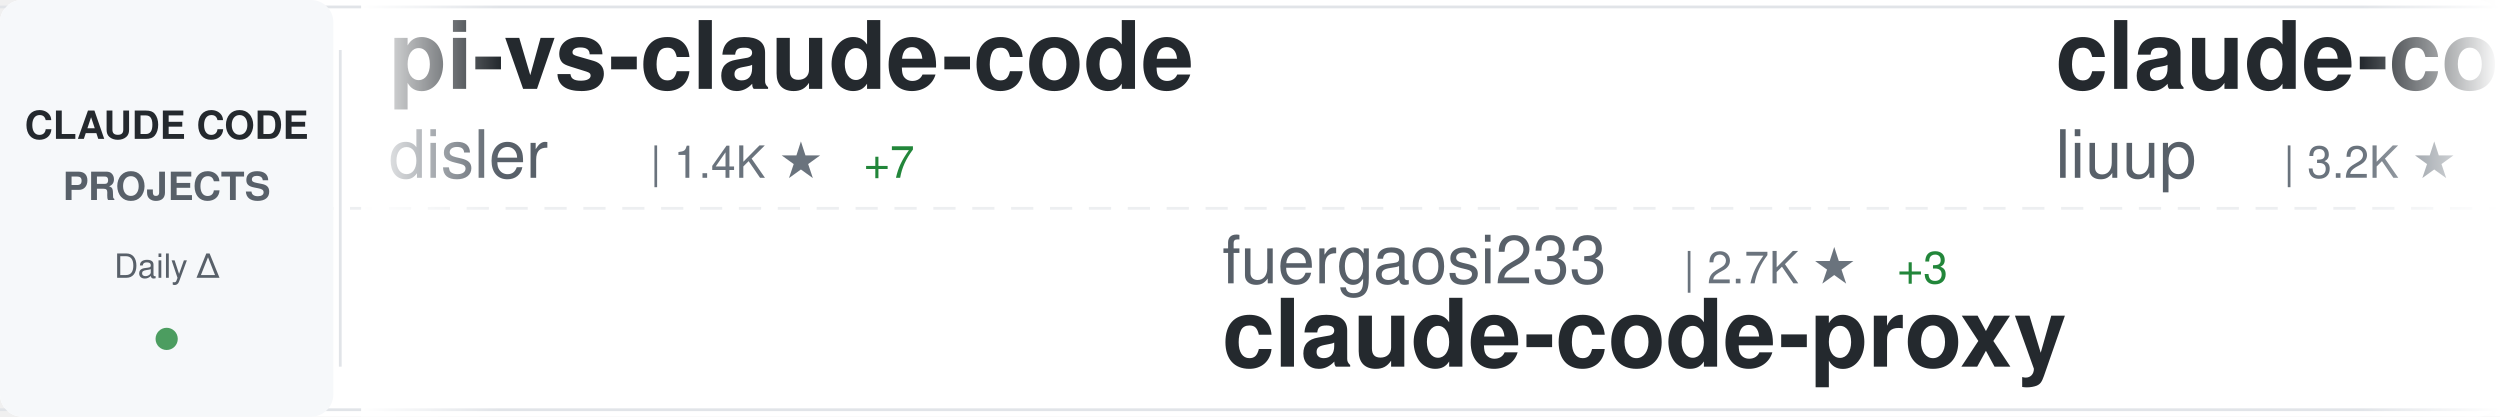
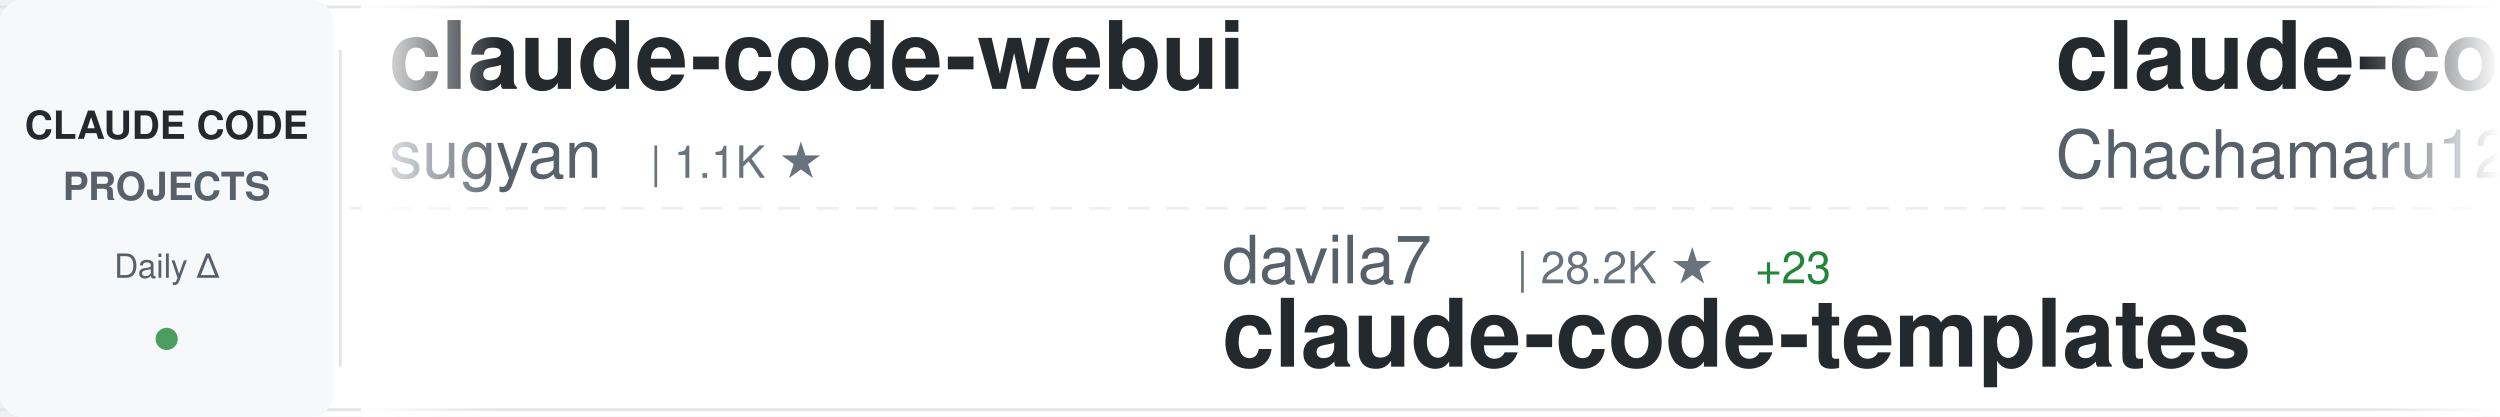
<svg xmlns="http://www.w3.org/2000/svg" width="900" height="150">
  <defs>
    <linearGradient id="awesomeLeftFade" x1="0%" y1="0%" x2="100%" y2="0%">
      <stop offset="0%" style="stop-color:#ffffff;stop-opacity:1" />
      <stop offset="100%" style="stop-color:#ffffff;stop-opacity:0" />
    </linearGradient>
    <linearGradient id="awesomeRightFade" x1="0%" y1="0%" x2="100%" y2="0%">
      <stop offset="0%" style="stop-color:#ffffff;stop-opacity:0" />
      <stop offset="100%" style="stop-color:#ffffff;stop-opacity:1" />
    </linearGradient>
  </defs>
  <rect width="900" height="150" fill="#ffffff" rx="8" />
  <rect x="0" y="2" width="900" height="1" fill="#e1e4e8" />
  <rect x="0" y="147" width="900" height="1" fill="#e1e4e8" />
  <line x1="0" y1="75" x2="900" y2="75" stroke="#e1e4e8" stroke-width="1" stroke-dasharray="8 6" opacity="0.6" />
  <rect x="0" y="0" width="120" height="150" fill="#f6f8fa" rx="8" />
  <text x="60" y="50" font-family="-apple-system, BlinkMacSystemFont, 'Segoe UI', Helvetica, Arial, sans-serif" font-size="14" font-weight="600" fill="#24292e" text-anchor="middle">CLAUDE CODE</text>
  <text x="60" y="72" font-family="-apple-system, BlinkMacSystemFont, 'Segoe UI', Helvetica, Arial, sans-serif" font-size="14" font-weight="600" fill="#586069" text-anchor="middle">PROJECTS</text>
  <text x="60" y="100" font-family="-apple-system, BlinkMacSystemFont, 'Segoe UI', Helvetica, Arial, sans-serif" font-size="12" font-weight="500" fill="#586069" text-anchor="middle">Daily Δ</text>
  <circle cx="60" cy="122" r="4" fill="#22863a" opacity="0.8" />
  <rect x="122" y="18" width="1" height="114" fill="#e1e4e8" />
  <clipPath id="awesomeTickerClip">
    <rect x="130" y="0" width="770" height="150" />
  </clipPath>
  <g clip-path="url(#awesomeTickerClip)">
    <g id="awesomeTickerItems">
      <animateTransform attributeName="transform" attributeType="XML" type="translate" from="0 0" to="-3000 0" dur="54s" repeatCount="indefinite" />
      <g transform="translate(0, 0)">
-         <text x="140" y="32" font-family="-apple-system, BlinkMacSystemFont, 'Segoe UI', Helvetica, Arial, sans-serif" font-size="34" font-weight="600" fill="#24292e">pi-vs-claude-code</text>
-         <text x="140" y="64" font-family="-apple-system, BlinkMacSystemFont, 'Segoe UI', Helvetica, Arial, sans-serif" font-size="24" font-weight="400" fill="#586069">disler</text>
-         <text x="234" y="64" font-family="-apple-system, BlinkMacSystemFont, 'Segoe UI', Helvetica, Arial, sans-serif" font-size="16" font-weight="500" fill="#6a737d">| 1.4K ★</text>
-         <text x="311" y="64" font-family="-apple-system, BlinkMacSystemFont, 'Segoe UI', Helvetica, Arial, sans-serif" font-size="16" font-weight="500" fill="#22863a"> +7</text>
+         <text x="140" y="32" font-family="-apple-system, BlinkMacSystemFont, 'Segoe UI', Helvetica, Arial, sans-serif" font-size="34" font-weight="600" fill="#24292e">claude-code-webui</text>
+         <text x="140" y="64" font-family="-apple-system, BlinkMacSystemFont, 'Segoe UI', Helvetica, Arial, sans-serif" font-size="24" font-weight="400" fill="#586069">sugyan</text>
+         <text x="234" y="64" font-family="-apple-system, BlinkMacSystemFont, 'Segoe UI', Helvetica, Arial, sans-serif" font-size="16" font-weight="500" fill="#6a737d">| 1.1K ★</text>
      </g>
      <g transform="translate(300, 0)">
-         <text x="140" y="102" font-family="-apple-system, BlinkMacSystemFont, 'Segoe UI', Helvetica, Arial, sans-serif" font-size="24" font-weight="400" fill="#586069">fuergaosi233</text>
-         <text x="306" y="102" font-family="-apple-system, BlinkMacSystemFont, 'Segoe UI', Helvetica, Arial, sans-serif" font-size="16" font-weight="500" fill="#6a737d">| 2.7K ★</text>
-         <text x="383" y="102" font-family="-apple-system, BlinkMacSystemFont, 'Segoe UI', Helvetica, Arial, sans-serif" font-size="16" font-weight="500" fill="#22863a"> +3</text>
-         <text x="140" y="132" font-family="-apple-system, BlinkMacSystemFont, 'Segoe UI', Helvetica, Arial, sans-serif" font-size="34" font-weight="600" fill="#24292e">claude-code-proxy</text>
+         <text x="140" y="102" font-family="-apple-system, BlinkMacSystemFont, 'Segoe UI', Helvetica, Arial, sans-serif" font-size="24" font-weight="400" fill="#586069">davila7</text>
+         <text x="246" y="102" font-family="-apple-system, BlinkMacSystemFont, 'Segoe UI', Helvetica, Arial, sans-serif" font-size="16" font-weight="500" fill="#6a737d">| 28.2K ★</text>
+         <text x="332" y="102" font-family="-apple-system, BlinkMacSystemFont, 'Segoe UI', Helvetica, Arial, sans-serif" font-size="16" font-weight="500" fill="#22863a"> +23</text>
+         <text x="140" y="132" font-family="-apple-system, BlinkMacSystemFont, 'Segoe UI', Helvetica, Arial, sans-serif" font-size="34" font-weight="600" fill="#24292e">claude-code-templates</text>
      </g>
      <g transform="translate(600, 0)">
-         <text x="140" y="32" font-family="-apple-system, BlinkMacSystemFont, 'Segoe UI', Helvetica, Arial, sans-serif" font-size="34" font-weight="600" fill="#24292e">claude-code-analysis</text>
-         <text x="140" y="64" font-family="-apple-system, BlinkMacSystemFont, 'Segoe UI', Helvetica, Arial, sans-serif" font-size="24" font-weight="400" fill="#586069">liuup</text>
-         <text x="222" y="64" font-family="-apple-system, BlinkMacSystemFont, 'Segoe UI', Helvetica, Arial, sans-serif" font-size="16" font-weight="500" fill="#6a737d">| 3.2K ★</text>
-         <text x="299" y="64" font-family="-apple-system, BlinkMacSystemFont, 'Segoe UI', Helvetica, Arial, sans-serif" font-size="16" font-weight="500" fill="#22863a"> +4</text>
+         <text x="140" y="32" font-family="-apple-system, BlinkMacSystemFont, 'Segoe UI', Helvetica, Arial, sans-serif" font-size="34" font-weight="600" fill="#24292e">claude-code-harness</text>
+         <text x="140" y="64" font-family="-apple-system, BlinkMacSystemFont, 'Segoe UI', Helvetica, Arial, sans-serif" font-size="24" font-weight="400" fill="#586069">Chachamaru127</text>
+         <text x="318" y="64" font-family="-apple-system, BlinkMacSystemFont, 'Segoe UI', Helvetica, Arial, sans-serif" font-size="16" font-weight="500" fill="#6a737d">| 2.8K ★</text>
+         <text x="395" y="64" font-family="-apple-system, BlinkMacSystemFont, 'Segoe UI', Helvetica, Arial, sans-serif" font-size="16" font-weight="500" fill="#22863a"> +4</text>
      </g>
      <g transform="translate(900, 0)">
-         <text x="140" y="102" font-family="-apple-system, BlinkMacSystemFont, 'Segoe UI', Helvetica, Arial, sans-serif" font-size="24" font-weight="400" fill="#586069">yasasbanukaofficial</text>
-         <text x="390" y="102" font-family="-apple-system, BlinkMacSystemFont, 'Segoe UI', Helvetica, Arial, sans-serif" font-size="16" font-weight="500" fill="#6a737d">| 3.6K ★</text>
-         <text x="467" y="102" font-family="-apple-system, BlinkMacSystemFont, 'Segoe UI', Helvetica, Arial, sans-serif" font-size="16" font-weight="500" fill="#22863a"> +7</text>
+         <text x="140" y="102" font-family="-apple-system, BlinkMacSystemFont, 'Segoe UI', Helvetica, Arial, sans-serif" font-size="24" font-weight="400" fill="#586069">jarmuine</text>
+         <text x="258" y="102" font-family="-apple-system, BlinkMacSystemFont, 'Segoe UI', Helvetica, Arial, sans-serif" font-size="16" font-weight="500" fill="#6a737d">| 2.2K ★</text>
        <text x="140" y="132" font-family="-apple-system, BlinkMacSystemFont, 'Segoe UI', Helvetica, Arial, sans-serif" font-size="34" font-weight="600" fill="#24292e">claude-code</text>
      </g>
      <g transform="translate(1200, 0)">
-         <text x="140" y="32" font-family="-apple-system, BlinkMacSystemFont, 'Segoe UI', Helvetica, Arial, sans-serif" font-size="34" font-weight="600" fill="#24292e">claude-code-proxy</text>
-         <text x="140" y="64" font-family="-apple-system, BlinkMacSystemFont, 'Segoe UI', Helvetica, Arial, sans-serif" font-size="24" font-weight="400" fill="#586069">1rgs</text>
-         <text x="210" y="64" font-family="-apple-system, BlinkMacSystemFont, 'Segoe UI', Helvetica, Arial, sans-serif" font-size="16" font-weight="500" fill="#6a737d">| 3.6K ★</text>
-         <text x="287" y="64" font-family="-apple-system, BlinkMacSystemFont, 'Segoe UI', Helvetica, Arial, sans-serif" font-size="16" font-weight="500" fill="#22863a"> +2</text>
+         <text x="140" y="32" font-family="-apple-system, BlinkMacSystemFont, 'Segoe UI', Helvetica, Arial, sans-serif" font-size="34" font-weight="600" fill="#24292e">claude-code-sourcemap</text>
+         <text x="140" y="64" font-family="-apple-system, BlinkMacSystemFont, 'Segoe UI', Helvetica, Arial, sans-serif" font-size="24" font-weight="400" fill="#586069">Hyper66666</text>
+         <text x="282" y="64" font-family="-apple-system, BlinkMacSystemFont, 'Segoe UI', Helvetica, Arial, sans-serif" font-size="16" font-weight="500" fill="#6a737d">| 216 ★</text>
      </g>
      <g transform="translate(1500, 0)">
-         <text x="140" y="102" font-family="-apple-system, BlinkMacSystemFont, 'Segoe UI', Helvetica, Arial, sans-serif" font-size="24" font-weight="400" fill="#586069">frankbria</text>
-         <text x="270" y="102" font-family="-apple-system, BlinkMacSystemFont, 'Segoe UI', Helvetica, Arial, sans-serif" font-size="16" font-weight="500" fill="#6a737d">| 9.4K ★</text>
-         <text x="347" y="102" font-family="-apple-system, BlinkMacSystemFont, 'Segoe UI', Helvetica, Arial, sans-serif" font-size="16" font-weight="500" fill="#22863a"> +18</text>
-         <text x="140" y="132" font-family="-apple-system, BlinkMacSystemFont, 'Segoe UI', Helvetica, Arial, sans-serif" font-size="34" font-weight="600" fill="#24292e">ralph-claude-code</text>
+         <text x="140" y="102" font-family="-apple-system, BlinkMacSystemFont, 'Segoe UI', Helvetica, Arial, sans-serif" font-size="24" font-weight="400" fill="#586069">JrCx7scC</text>
+         <text x="258" y="102" font-family="-apple-system, BlinkMacSystemFont, 'Segoe UI', Helvetica, Arial, sans-serif" font-size="16" font-weight="500" fill="#6a737d">| 370 ★</text>
+         <text x="140" y="132" font-family="-apple-system, BlinkMacSystemFont, 'Segoe UI', Helvetica, Arial, sans-serif" font-size="34" font-weight="600" fill="#24292e">claude-code-source</text>
      </g>
      <g transform="translate(1800, 0)">
-         <text x="140" y="32" font-family="-apple-system, BlinkMacSystemFont, 'Segoe UI', Helvetica, Arial, sans-serif" font-size="34" font-weight="600" fill="#24292e">claude-code-plugins-plus...</text>
-         <text x="140" y="64" font-family="-apple-system, BlinkMacSystemFont, 'Segoe UI', Helvetica, Arial, sans-serif" font-size="24" font-weight="400" fill="#586069">jeremylongshore</text>
-         <text x="342" y="64" font-family="-apple-system, BlinkMacSystemFont, 'Segoe UI', Helvetica, Arial, sans-serif" font-size="16" font-weight="500" fill="#6a737d">| 2.4K ★</text>
-         <text x="419" y="64" font-family="-apple-system, BlinkMacSystemFont, 'Segoe UI', Helvetica, Arial, sans-serif" font-size="16" font-weight="500" fill="#22863a"> +6</text>
+         <text x="140" y="32" font-family="-apple-system, BlinkMacSystemFont, 'Segoe UI', Helvetica, Arial, sans-serif" font-size="34" font-weight="600" fill="#24292e">awesome-claude-code</text>
+         <text x="140" y="64" font-family="-apple-system, BlinkMacSystemFont, 'Segoe UI', Helvetica, Arial, sans-serif" font-size="24" font-weight="400" fill="#586069">jqueryscript</text>
+         <text x="306" y="64" font-family="-apple-system, BlinkMacSystemFont, 'Segoe UI', Helvetica, Arial, sans-serif" font-size="16" font-weight="500" fill="#6a737d">| 432 ★</text>
+         <text x="374" y="64" font-family="-apple-system, BlinkMacSystemFont, 'Segoe UI', Helvetica, Arial, sans-serif" font-size="16" font-weight="500" fill="#22863a"> +4</text>
      </g>
      <g transform="translate(2100, 0)">
-         <text x="140" y="102" font-family="-apple-system, BlinkMacSystemFont, 'Segoe UI', Helvetica, Arial, sans-serif" font-size="24" font-weight="400" fill="#586069">zebbern</text>
-         <text x="246" y="102" font-family="-apple-system, BlinkMacSystemFont, 'Segoe UI', Helvetica, Arial, sans-serif" font-size="16" font-weight="500" fill="#6a737d">| 4.3K ★</text>
-         <text x="323" y="102" font-family="-apple-system, BlinkMacSystemFont, 'Segoe UI', Helvetica, Arial, sans-serif" font-size="16" font-weight="500" fill="#22863a"> +2</text>
-         <text x="140" y="132" font-family="-apple-system, BlinkMacSystemFont, 'Segoe UI', Helvetica, Arial, sans-serif" font-size="34" font-weight="600" fill="#24292e">claude-code-guide</text>
+         <text x="140" y="102" font-family="-apple-system, BlinkMacSystemFont, 'Segoe UI', Helvetica, Arial, sans-serif" font-size="24" font-weight="400" fill="#586069">carlvellotti</text>
+         <text x="306" y="102" font-family="-apple-system, BlinkMacSystemFont, 'Segoe UI', Helvetica, Arial, sans-serif" font-size="16" font-weight="500" fill="#6a737d">| 2.1K ★</text>
+         <text x="140" y="132" font-family="-apple-system, BlinkMacSystemFont, 'Segoe UI', Helvetica, Arial, sans-serif" font-size="34" font-weight="600" fill="#24292e">claude-code-pm-course</text>
      </g>
      <g transform="translate(2400, 0)">
-         <text x="140" y="32" font-family="-apple-system, BlinkMacSystemFont, 'Segoe UI', Helvetica, Arial, sans-serif" font-size="34" font-weight="600" fill="#24292e">claude-code-base-action</text>
-         <text x="140" y="64" font-family="-apple-system, BlinkMacSystemFont, 'Segoe UI', Helvetica, Arial, sans-serif" font-size="24" font-weight="400" fill="#586069">anthropics</text>
-         <text x="282" y="64" font-family="-apple-system, BlinkMacSystemFont, 'Segoe UI', Helvetica, Arial, sans-serif" font-size="16" font-weight="500" fill="#6a737d">| 884 ★</text>
-         <text x="350" y="64" font-family="-apple-system, BlinkMacSystemFont, 'Segoe UI', Helvetica, Arial, sans-serif" font-size="16" font-weight="500" fill="#22863a"> +1</text>
+         <text x="140" y="32" font-family="-apple-system, BlinkMacSystemFont, 'Segoe UI', Helvetica, Arial, sans-serif" font-size="34" font-weight="600" fill="#24292e">claude-code-local</text>
+         <text x="140" y="64" font-family="-apple-system, BlinkMacSystemFont, 'Segoe UI', Helvetica, Arial, sans-serif" font-size="24" font-weight="400" fill="#586069">nicedreamzapp</text>
+         <text x="318" y="64" font-family="-apple-system, BlinkMacSystemFont, 'Segoe UI', Helvetica, Arial, sans-serif" font-size="16" font-weight="500" fill="#6a737d">| 2.8K ★</text>
+         <text x="395" y="64" font-family="-apple-system, BlinkMacSystemFont, 'Segoe UI', Helvetica, Arial, sans-serif" font-size="16" font-weight="500" fill="#22863a"> +2</text>
      </g>
      <g transform="translate(2700, 0)">
-         <text x="140" y="102" font-family="-apple-system, BlinkMacSystemFont, 'Segoe UI', Helvetica, Arial, sans-serif" font-size="24" font-weight="400" fill="#586069">freestylefly</text>
-         <text x="306" y="102" font-family="-apple-system, BlinkMacSystemFont, 'Segoe UI', Helvetica, Arial, sans-serif" font-size="16" font-weight="500" fill="#6a737d">| 126 ★</text>
-         <text x="140" y="132" font-family="-apple-system, BlinkMacSystemFont, 'Segoe UI', Helvetica, Arial, sans-serif" font-size="34" font-weight="600" fill="#24292e">claude-code</text>
+         <text x="140" y="102" font-family="-apple-system, BlinkMacSystemFont, 'Segoe UI', Helvetica, Arial, sans-serif" font-size="24" font-weight="400" fill="#586069">Donchitos</text>
+         <text x="270" y="102" font-family="-apple-system, BlinkMacSystemFont, 'Segoe UI', Helvetica, Arial, sans-serif" font-size="16" font-weight="500" fill="#6a737d">| 22.0K ★</text>
+         <text x="356" y="102" font-family="-apple-system, BlinkMacSystemFont, 'Segoe UI', Helvetica, Arial, sans-serif" font-size="16" font-weight="500" fill="#22863a"> +39</text>
+         <text x="140" y="132" font-family="-apple-system, BlinkMacSystemFont, 'Segoe UI', Helvetica, Arial, sans-serif" font-size="34" font-weight="600" fill="#24292e">Claude-Code-Game-Studios</text>
      </g>
      <g transform="translate(3000, 0)">
-         <text x="140" y="32" font-family="-apple-system, BlinkMacSystemFont, 'Segoe UI', Helvetica, Arial, sans-serif" font-size="34" font-weight="600" fill="#24292e">pi-vs-claude-code</text>
-         <text x="140" y="64" font-family="-apple-system, BlinkMacSystemFont, 'Segoe UI', Helvetica, Arial, sans-serif" font-size="24" font-weight="400" fill="#586069">disler</text>
-         <text x="234" y="64" font-family="-apple-system, BlinkMacSystemFont, 'Segoe UI', Helvetica, Arial, sans-serif" font-size="16" font-weight="500" fill="#6a737d">| 1.4K ★</text>
-         <text x="311" y="64" font-family="-apple-system, BlinkMacSystemFont, 'Segoe UI', Helvetica, Arial, sans-serif" font-size="16" font-weight="500" fill="#22863a"> +7</text>
+         <text x="140" y="32" font-family="-apple-system, BlinkMacSystemFont, 'Segoe UI', Helvetica, Arial, sans-serif" font-size="34" font-weight="600" fill="#24292e">claude-code-webui</text>
+         <text x="140" y="64" font-family="-apple-system, BlinkMacSystemFont, 'Segoe UI', Helvetica, Arial, sans-serif" font-size="24" font-weight="400" fill="#586069">sugyan</text>
+         <text x="234" y="64" font-family="-apple-system, BlinkMacSystemFont, 'Segoe UI', Helvetica, Arial, sans-serif" font-size="16" font-weight="500" fill="#6a737d">| 1.1K ★</text>
      </g>
      <g transform="translate(3300, 0)">
-         <text x="140" y="102" font-family="-apple-system, BlinkMacSystemFont, 'Segoe UI', Helvetica, Arial, sans-serif" font-size="24" font-weight="400" fill="#586069">fuergaosi233</text>
-         <text x="306" y="102" font-family="-apple-system, BlinkMacSystemFont, 'Segoe UI', Helvetica, Arial, sans-serif" font-size="16" font-weight="500" fill="#6a737d">| 2.7K ★</text>
-         <text x="383" y="102" font-family="-apple-system, BlinkMacSystemFont, 'Segoe UI', Helvetica, Arial, sans-serif" font-size="16" font-weight="500" fill="#22863a"> +3</text>
-         <text x="140" y="132" font-family="-apple-system, BlinkMacSystemFont, 'Segoe UI', Helvetica, Arial, sans-serif" font-size="34" font-weight="600" fill="#24292e">claude-code-proxy</text>
+         <text x="140" y="102" font-family="-apple-system, BlinkMacSystemFont, 'Segoe UI', Helvetica, Arial, sans-serif" font-size="24" font-weight="400" fill="#586069">davila7</text>
+         <text x="246" y="102" font-family="-apple-system, BlinkMacSystemFont, 'Segoe UI', Helvetica, Arial, sans-serif" font-size="16" font-weight="500" fill="#6a737d">| 28.2K ★</text>
+         <text x="332" y="102" font-family="-apple-system, BlinkMacSystemFont, 'Segoe UI', Helvetica, Arial, sans-serif" font-size="16" font-weight="500" fill="#22863a"> +23</text>
+         <text x="140" y="132" font-family="-apple-system, BlinkMacSystemFont, 'Segoe UI', Helvetica, Arial, sans-serif" font-size="34" font-weight="600" fill="#24292e">claude-code-templates</text>
      </g>
      <g transform="translate(3600, 0)">
-         <text x="140" y="32" font-family="-apple-system, BlinkMacSystemFont, 'Segoe UI', Helvetica, Arial, sans-serif" font-size="34" font-weight="600" fill="#24292e">claude-code-analysis</text>
-         <text x="140" y="64" font-family="-apple-system, BlinkMacSystemFont, 'Segoe UI', Helvetica, Arial, sans-serif" font-size="24" font-weight="400" fill="#586069">liuup</text>
-         <text x="222" y="64" font-family="-apple-system, BlinkMacSystemFont, 'Segoe UI', Helvetica, Arial, sans-serif" font-size="16" font-weight="500" fill="#6a737d">| 3.2K ★</text>
-         <text x="299" y="64" font-family="-apple-system, BlinkMacSystemFont, 'Segoe UI', Helvetica, Arial, sans-serif" font-size="16" font-weight="500" fill="#22863a"> +4</text>
+         <text x="140" y="32" font-family="-apple-system, BlinkMacSystemFont, 'Segoe UI', Helvetica, Arial, sans-serif" font-size="34" font-weight="600" fill="#24292e">claude-code-harness</text>
+         <text x="140" y="64" font-family="-apple-system, BlinkMacSystemFont, 'Segoe UI', Helvetica, Arial, sans-serif" font-size="24" font-weight="400" fill="#586069">Chachamaru127</text>
+         <text x="318" y="64" font-family="-apple-system, BlinkMacSystemFont, 'Segoe UI', Helvetica, Arial, sans-serif" font-size="16" font-weight="500" fill="#6a737d">| 2.8K ★</text>
+         <text x="395" y="64" font-family="-apple-system, BlinkMacSystemFont, 'Segoe UI', Helvetica, Arial, sans-serif" font-size="16" font-weight="500" fill="#22863a"> +4</text>
      </g>
      <g transform="translate(3900, 0)">
-         <text x="140" y="102" font-family="-apple-system, BlinkMacSystemFont, 'Segoe UI', Helvetica, Arial, sans-serif" font-size="24" font-weight="400" fill="#586069">yasasbanukaofficial</text>
-         <text x="390" y="102" font-family="-apple-system, BlinkMacSystemFont, 'Segoe UI', Helvetica, Arial, sans-serif" font-size="16" font-weight="500" fill="#6a737d">| 3.6K ★</text>
-         <text x="467" y="102" font-family="-apple-system, BlinkMacSystemFont, 'Segoe UI', Helvetica, Arial, sans-serif" font-size="16" font-weight="500" fill="#22863a"> +7</text>
+         <text x="140" y="102" font-family="-apple-system, BlinkMacSystemFont, 'Segoe UI', Helvetica, Arial, sans-serif" font-size="24" font-weight="400" fill="#586069">jarmuine</text>
+         <text x="258" y="102" font-family="-apple-system, BlinkMacSystemFont, 'Segoe UI', Helvetica, Arial, sans-serif" font-size="16" font-weight="500" fill="#6a737d">| 2.2K ★</text>
        <text x="140" y="132" font-family="-apple-system, BlinkMacSystemFont, 'Segoe UI', Helvetica, Arial, sans-serif" font-size="34" font-weight="600" fill="#24292e">claude-code</text>
      </g>
    </g>
  </g>
  <rect x="130" y="0" width="50" height="150" fill="url(#awesomeLeftFade)" />
  <rect x="850" y="0" width="50" height="150" fill="url(#awesomeRightFade)" />
</svg>
